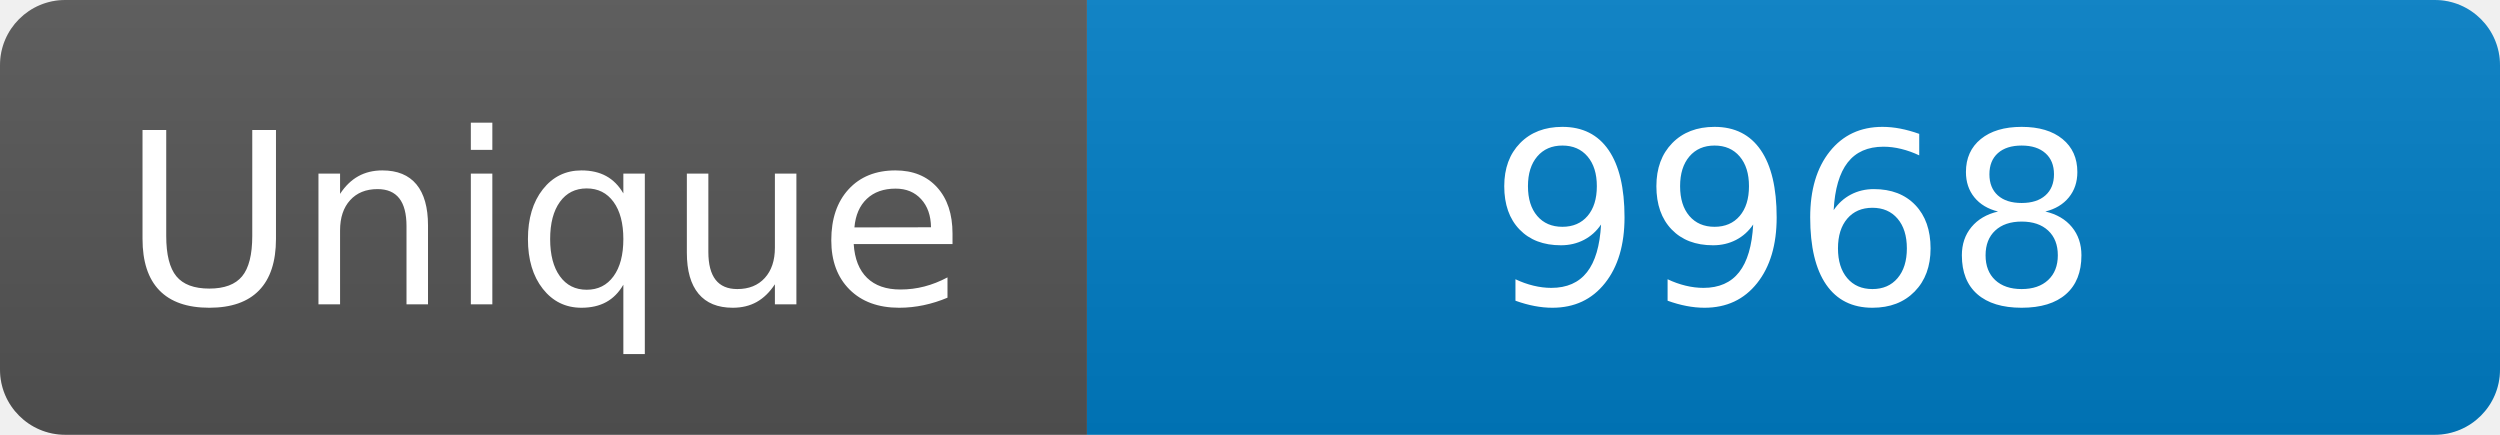
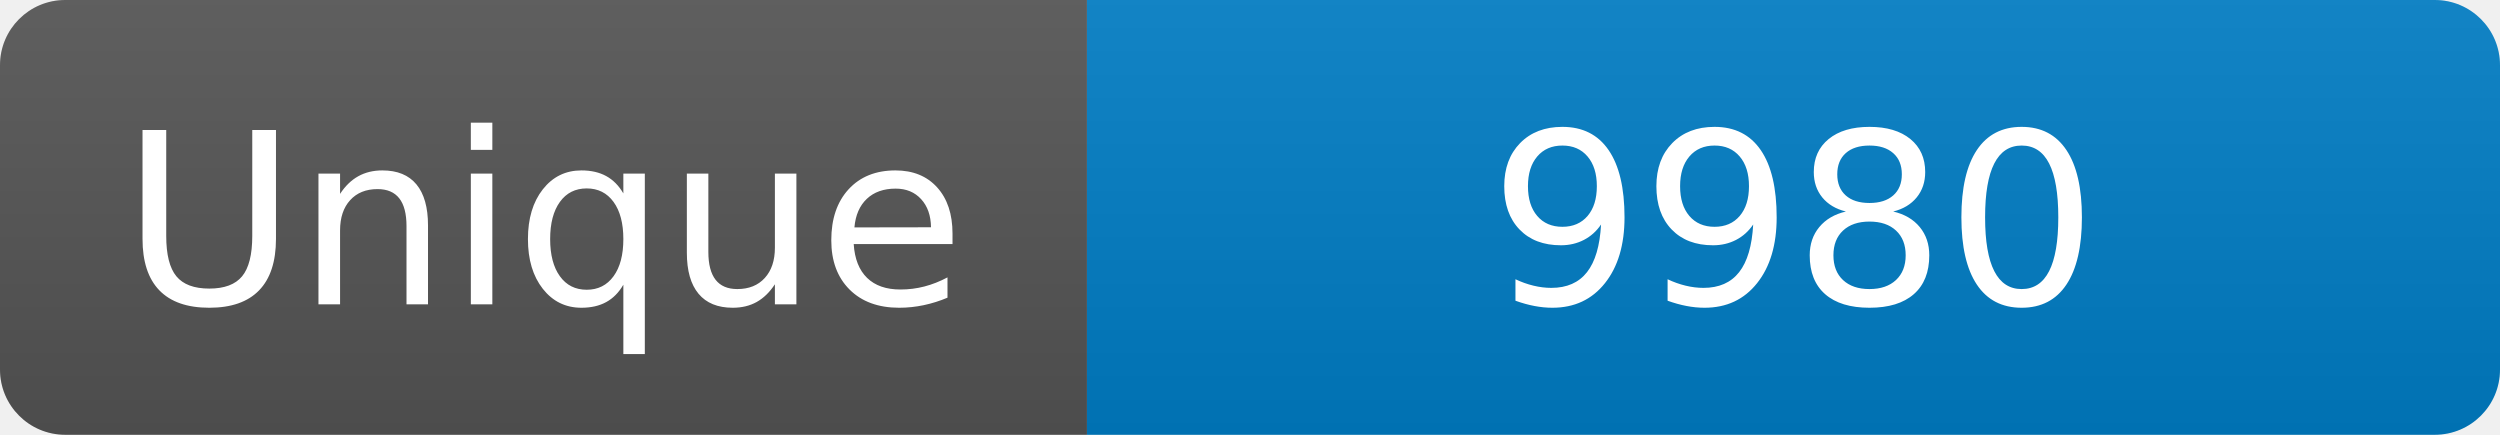
<svg xmlns="http://www.w3.org/2000/svg" width="115" height="20" role="img" aria-label="Maintained?: yes">
  <linearGradient id="s" x2="0" y2="100%">
    <stop offset="0" stop-color="#bbb" stop-opacity=".1" />
    <stop offset="1" stop-opacity=".1" />
  </linearGradient>
  <clipPath id="r">
    <rect width="115" height="20" rx="3" fill="#fff" />
  </clipPath>
  <g clip-path="url(#r)">
    <rect width="50" height="20" fill="#555" />
    <rect x="50" width="160" height="20" fill="#007ec6" />
    <rect width="115" height="20" fill="url(#s)" />
  </g>
  <g fill="#fff" text-anchor="middle" font-family="Verdana,Geneva,DejaVu Sans,sans-serif" font-size="110">
    <text x="250" y="140" transform="scale(.1)" fill="#fff">Unique</text>
-     <text x="825" y="140" transform="scale(.1)" fill="#fff">9968</text>
+     <text x="825" y="140" transform="scale(.1)" fill="#fff">9980</text>
  </g>
</svg>
